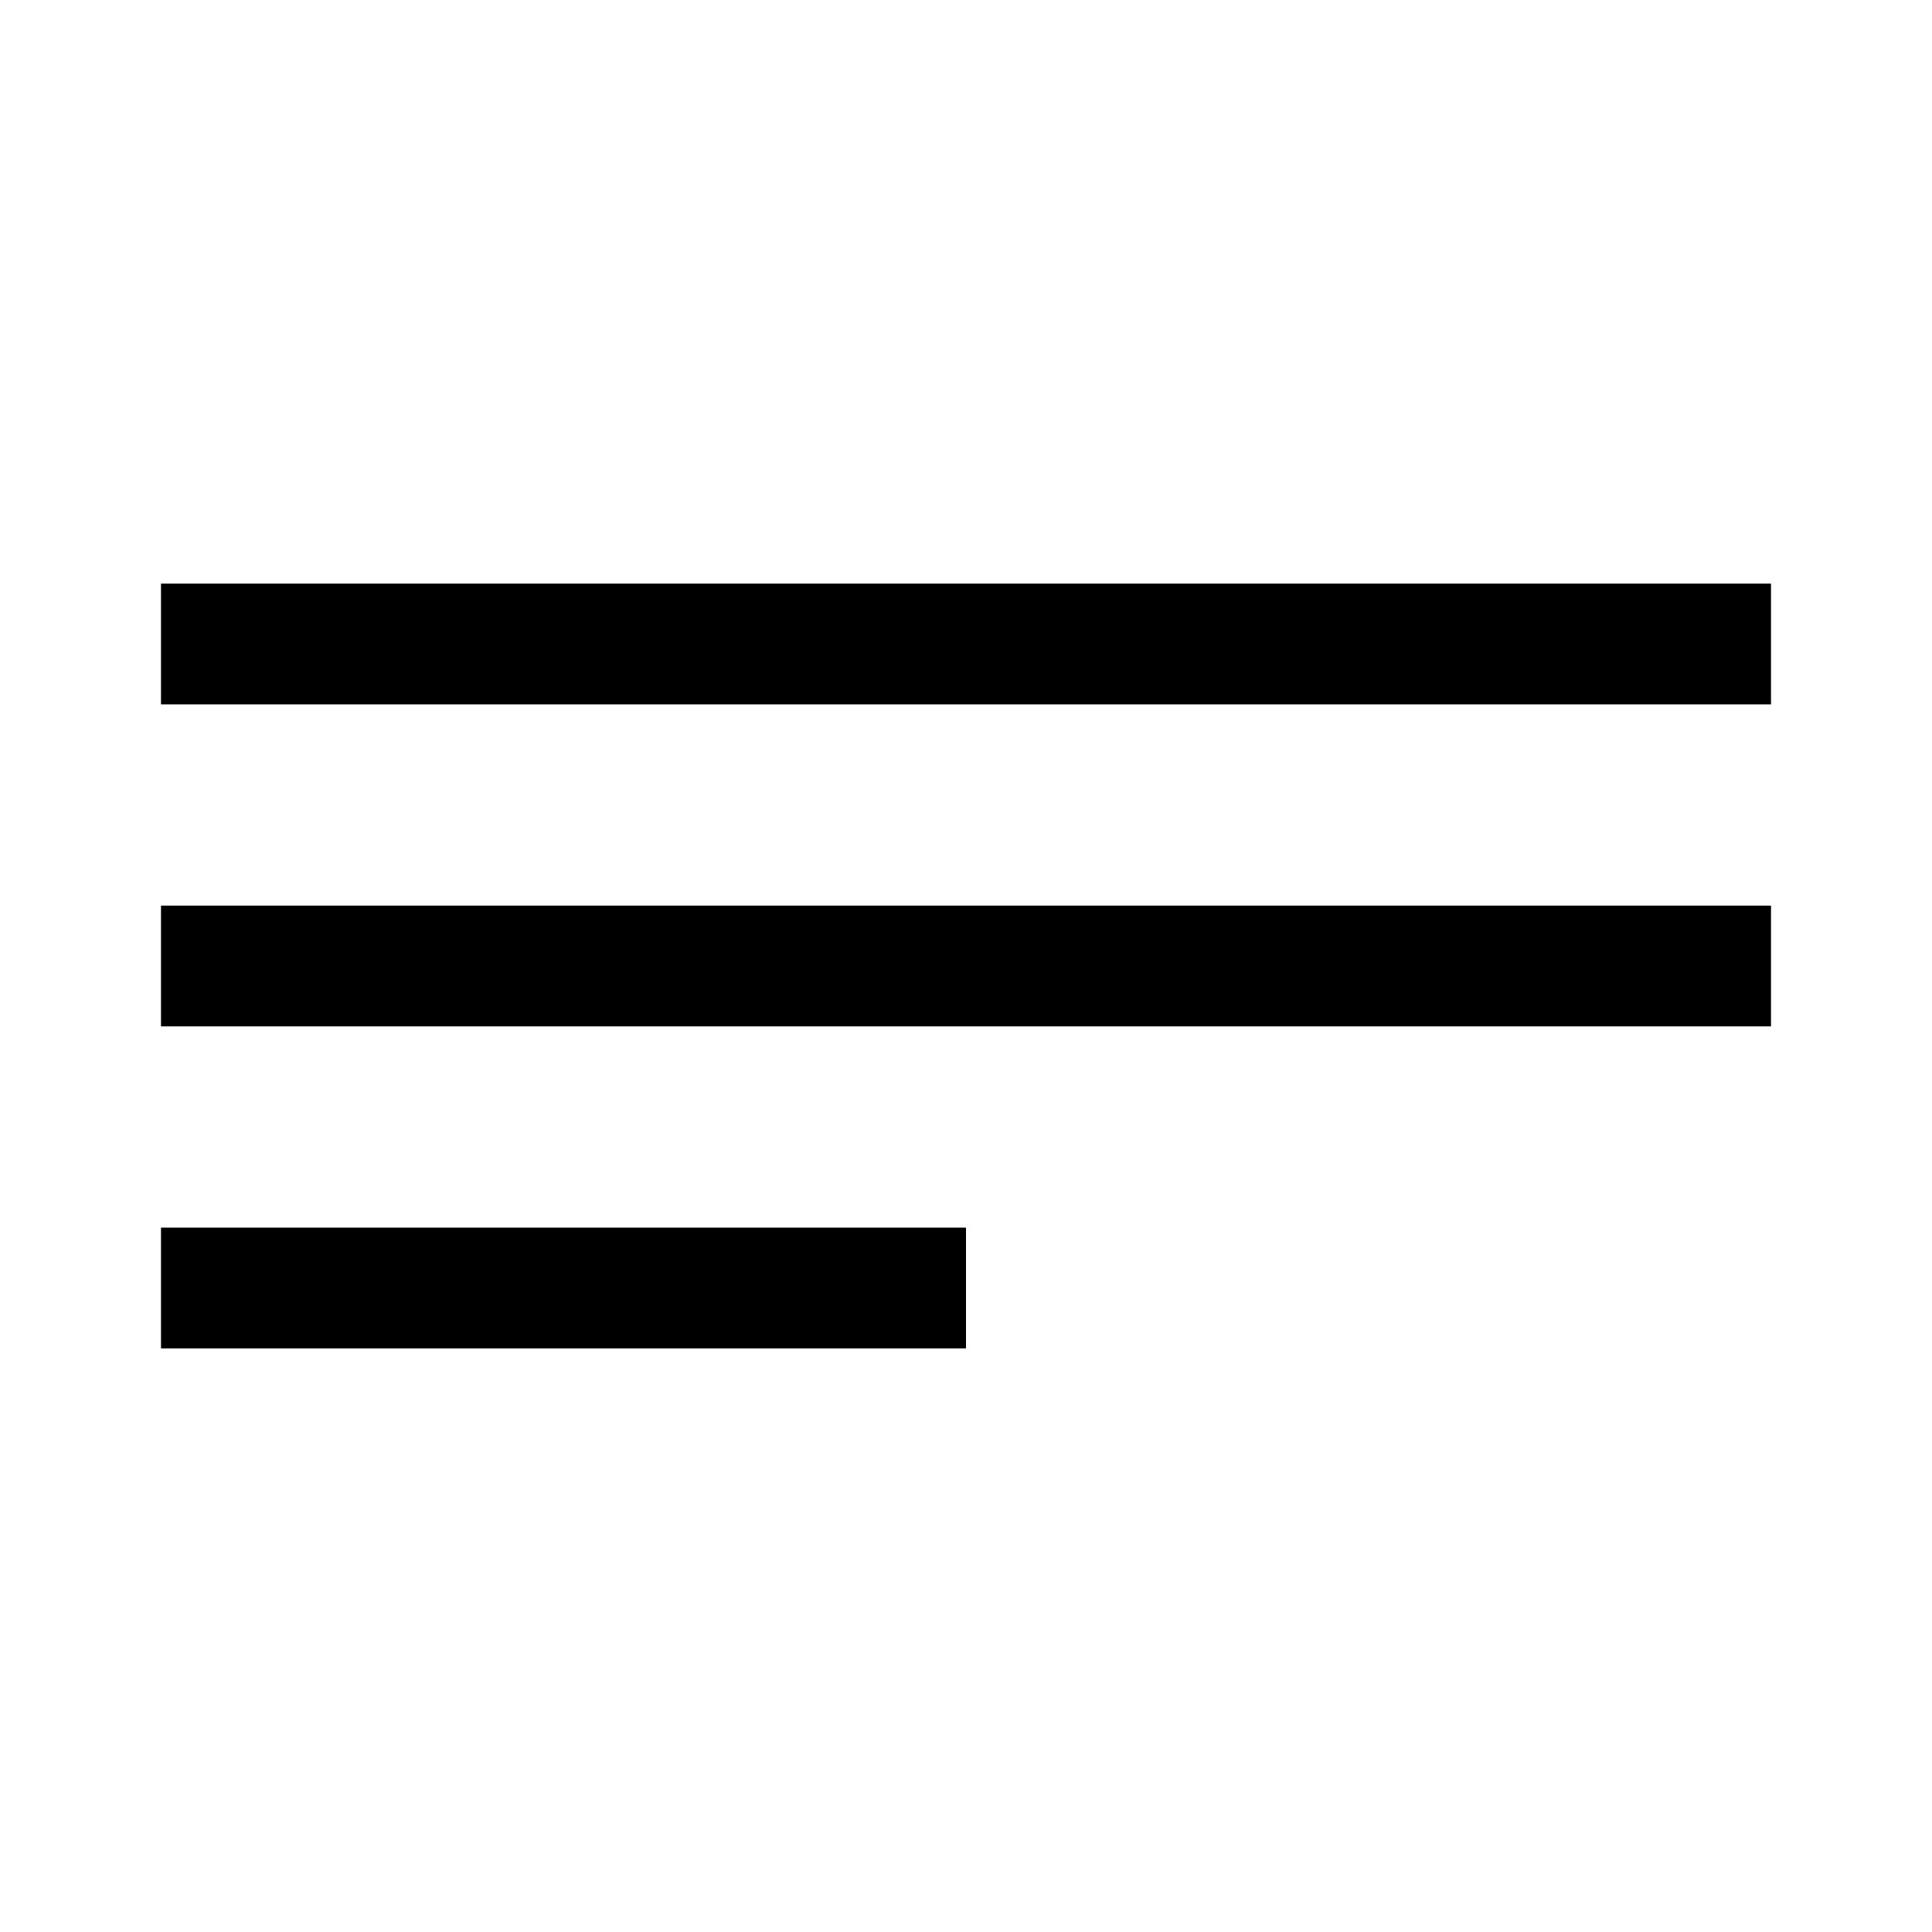
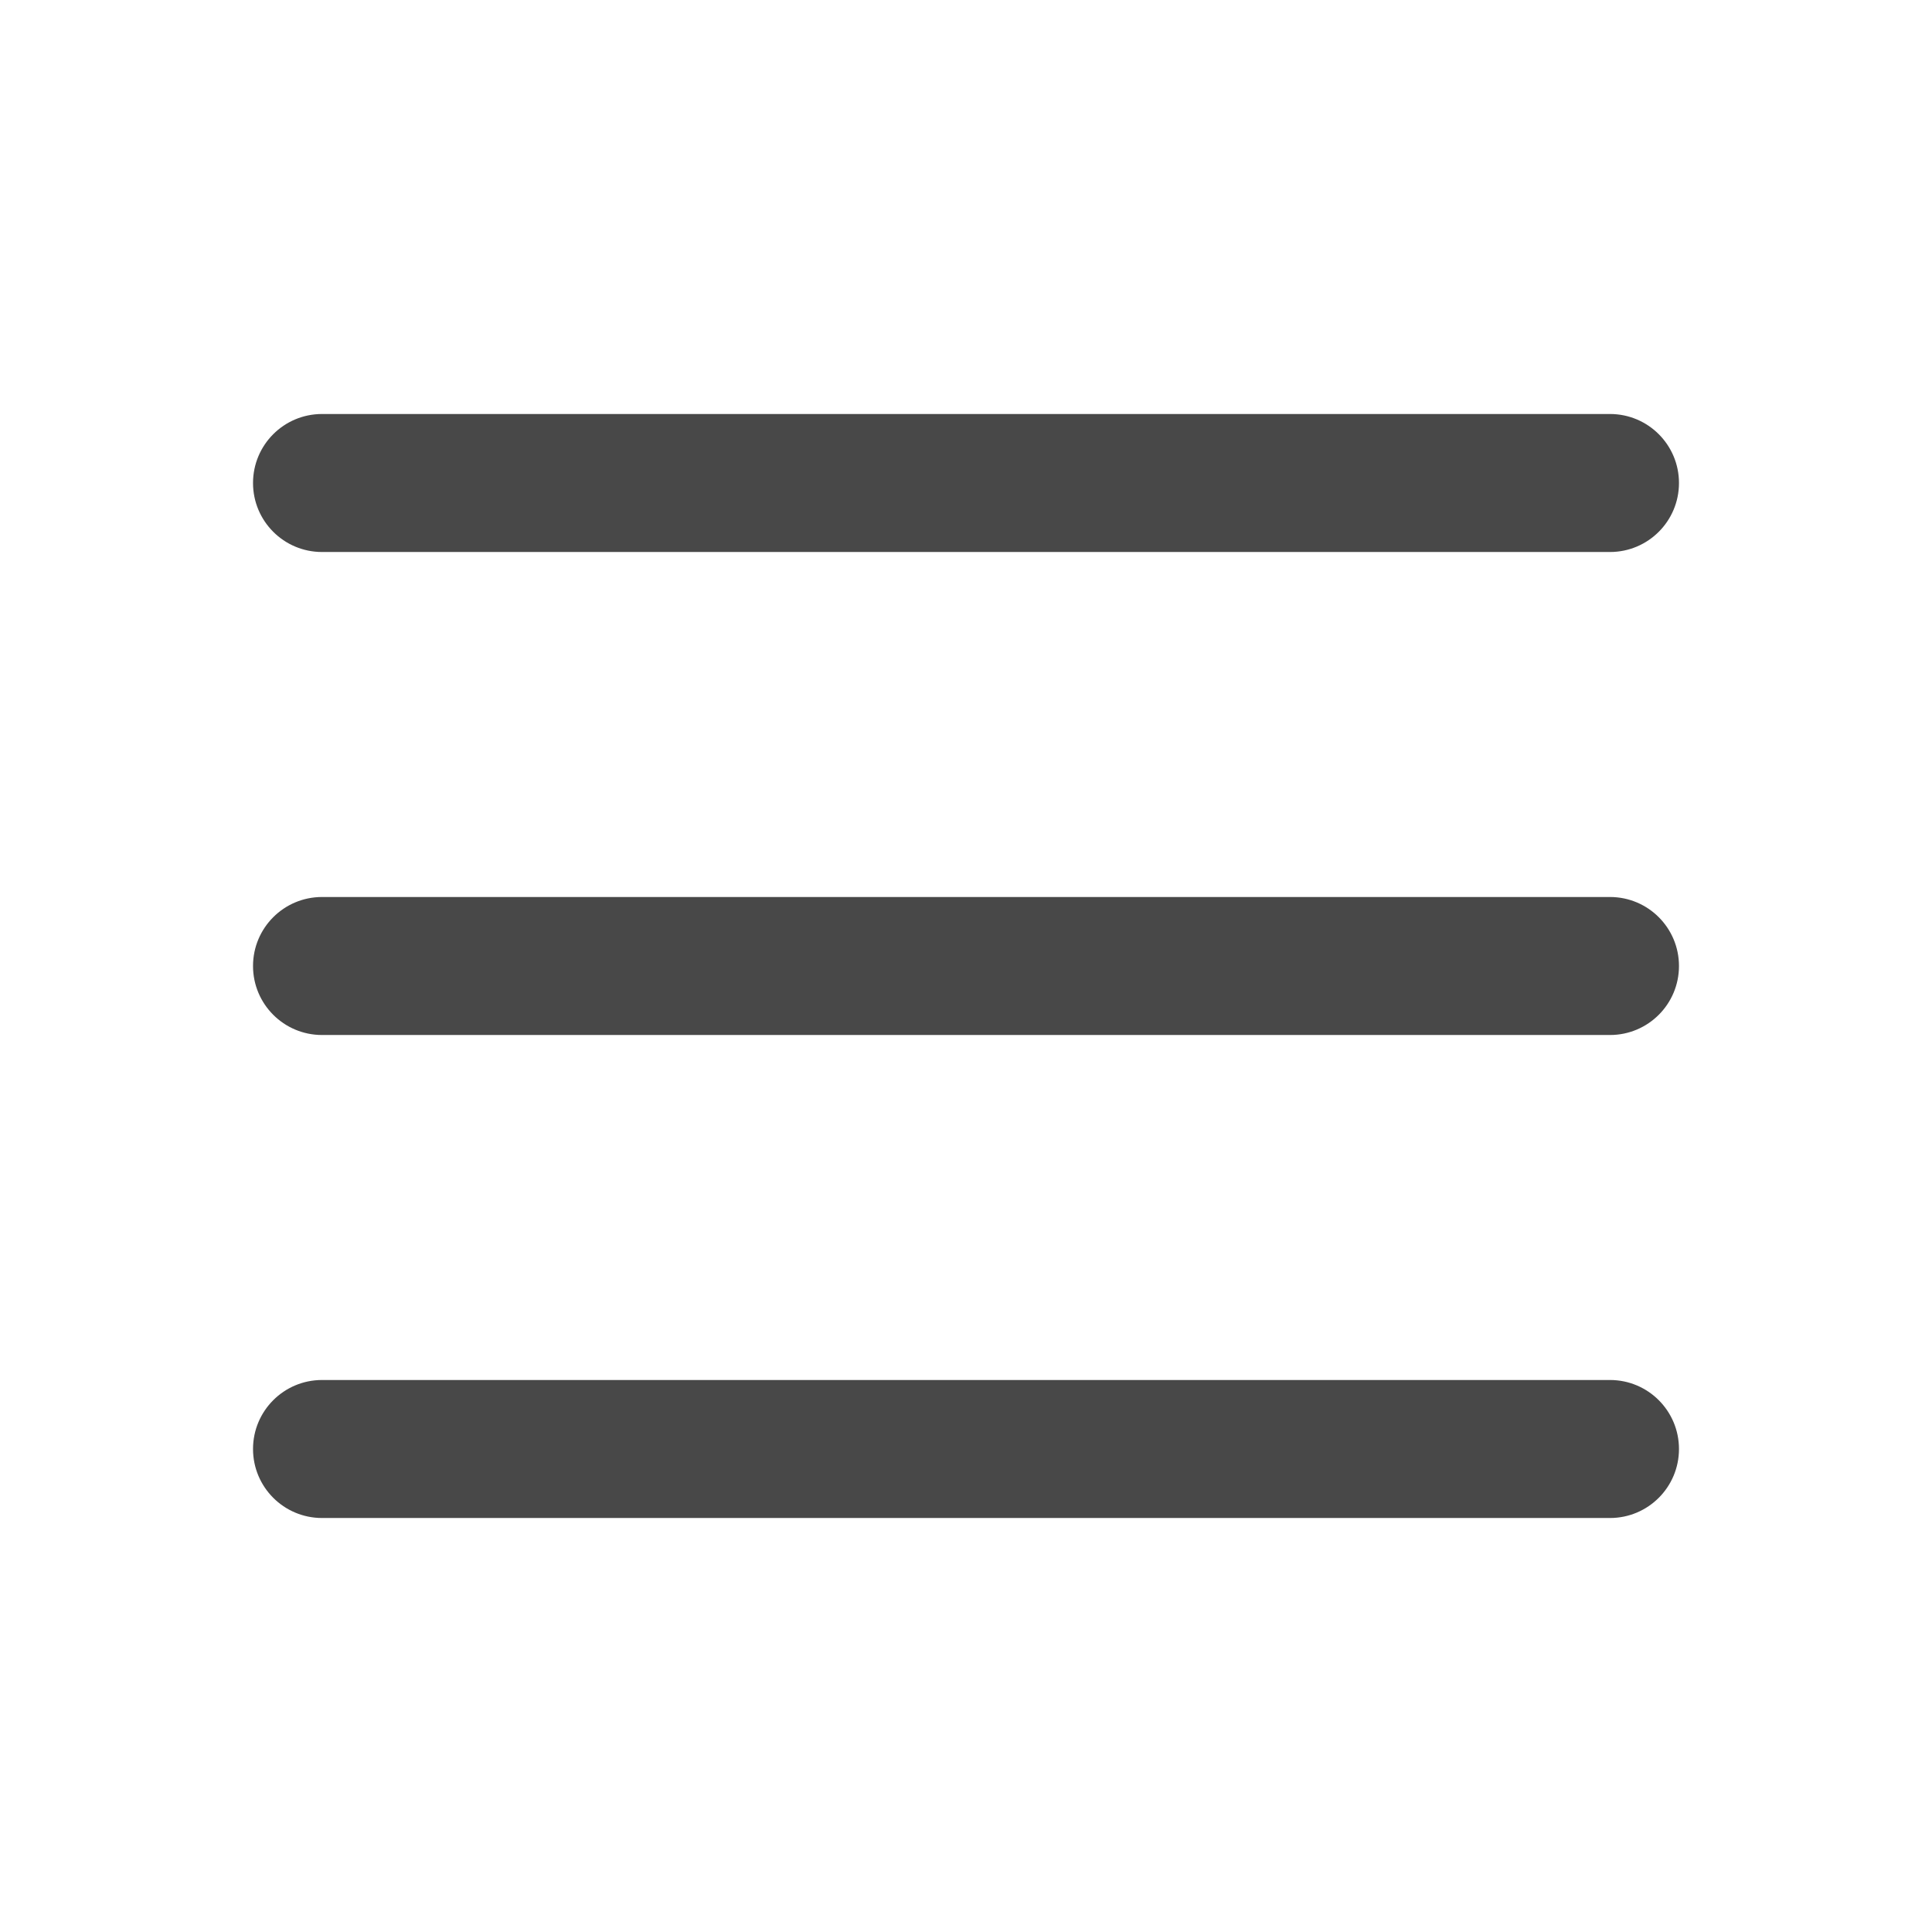
- <svg xmlns="http://www.w3.org/2000/svg" width="24" height="24" fill="none">
-   <path d="M2 8h20M2 12h20M2 16h10" stroke="currentColor" stroke-width="1.5" />
+ <svg xmlns="http://www.w3.org/2000/svg" width="28" height="28" viewBox="0 0 28 28" fill="none">
+   <path d="M4.667 13C4.114 13 3.667 13.448 3.667 14C3.667 14.552 4.114 15 4.667 15V13ZM23.333 15C23.886 15 24.333 14.552 24.333 14C24.333 13.448 23.886 13 23.333 13V15ZM4.667 6C4.114 6 3.667 6.448 3.667 7C3.667 7.552 4.114 8 4.667 8V6ZM23.333 8C23.886 8 24.333 7.552 24.333 7C24.333 6.448 23.886 6 23.333 6V8ZM4.667 20C4.114 20 3.667 20.448 3.667 21C3.667 21.552 4.114 22 4.667 22V20ZM23.333 22C23.886 22 24.333 21.552 24.333 21C24.333 20.448 23.886 20 23.333 20V22ZM4.667 15H23.333V13H4.667V15ZM4.667 8H23.333V6H4.667V8ZM4.667 22H23.333V20H4.667V22Z" fill="#484848" />
</svg>
